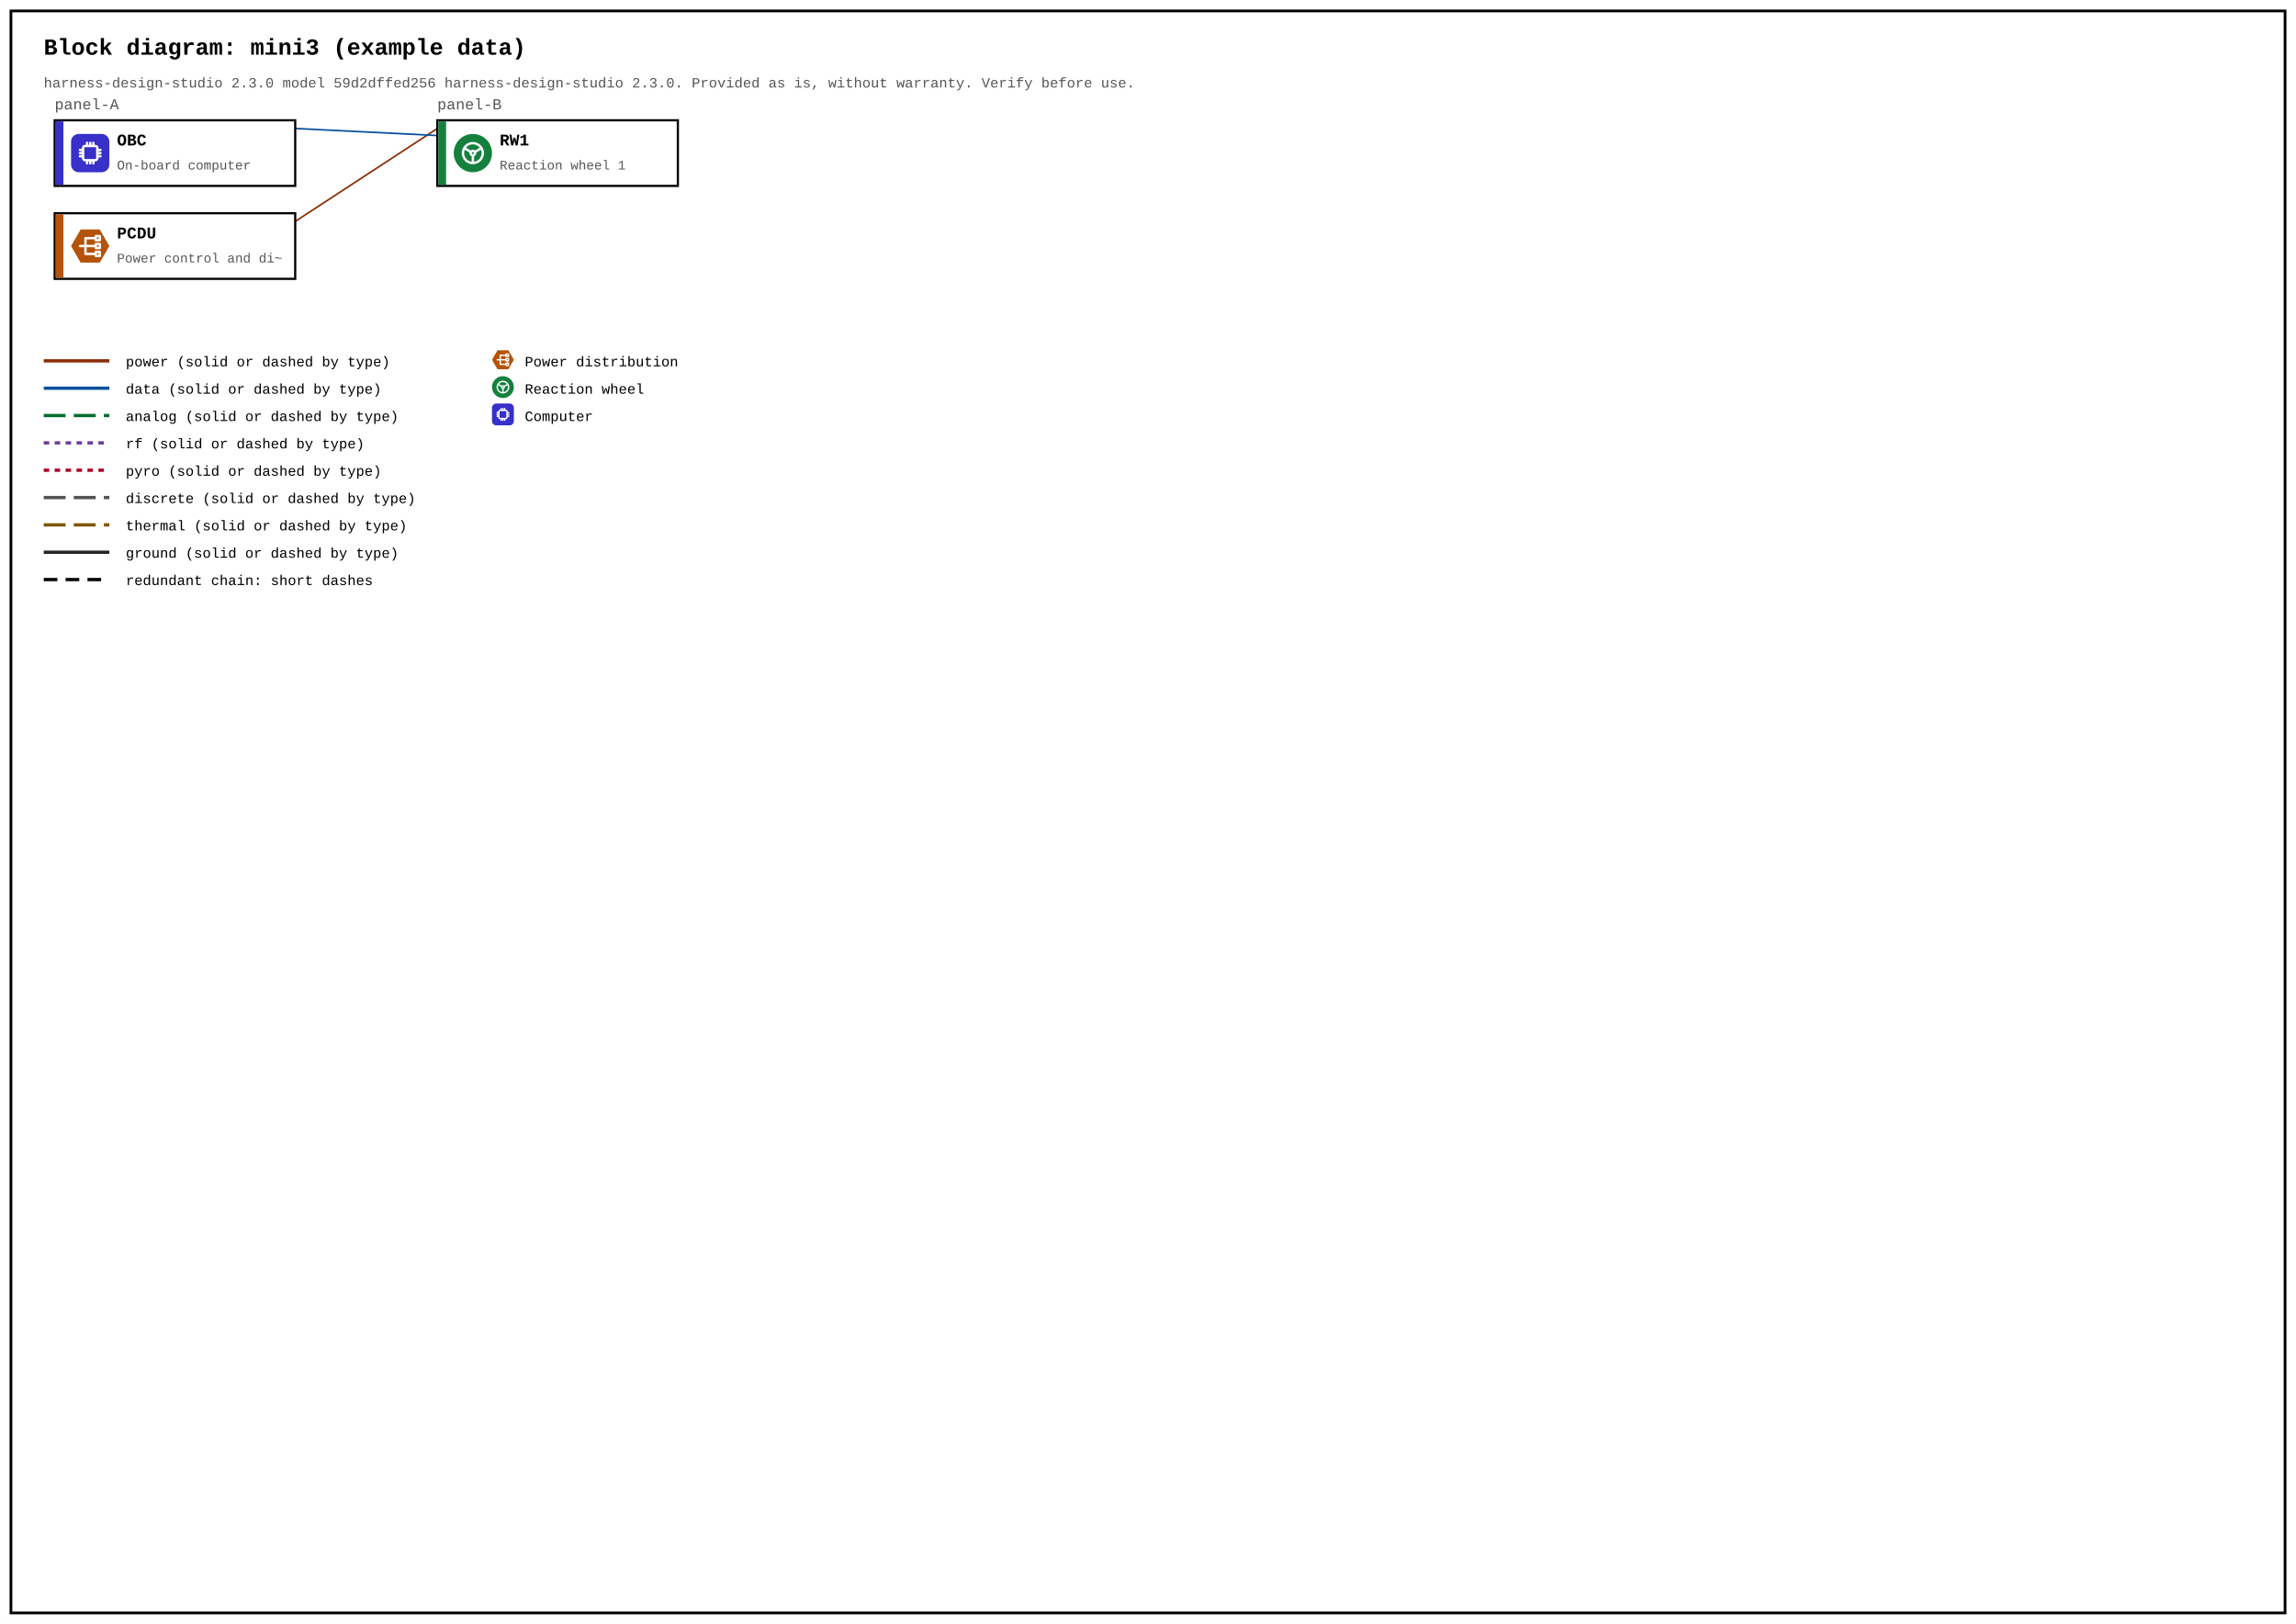
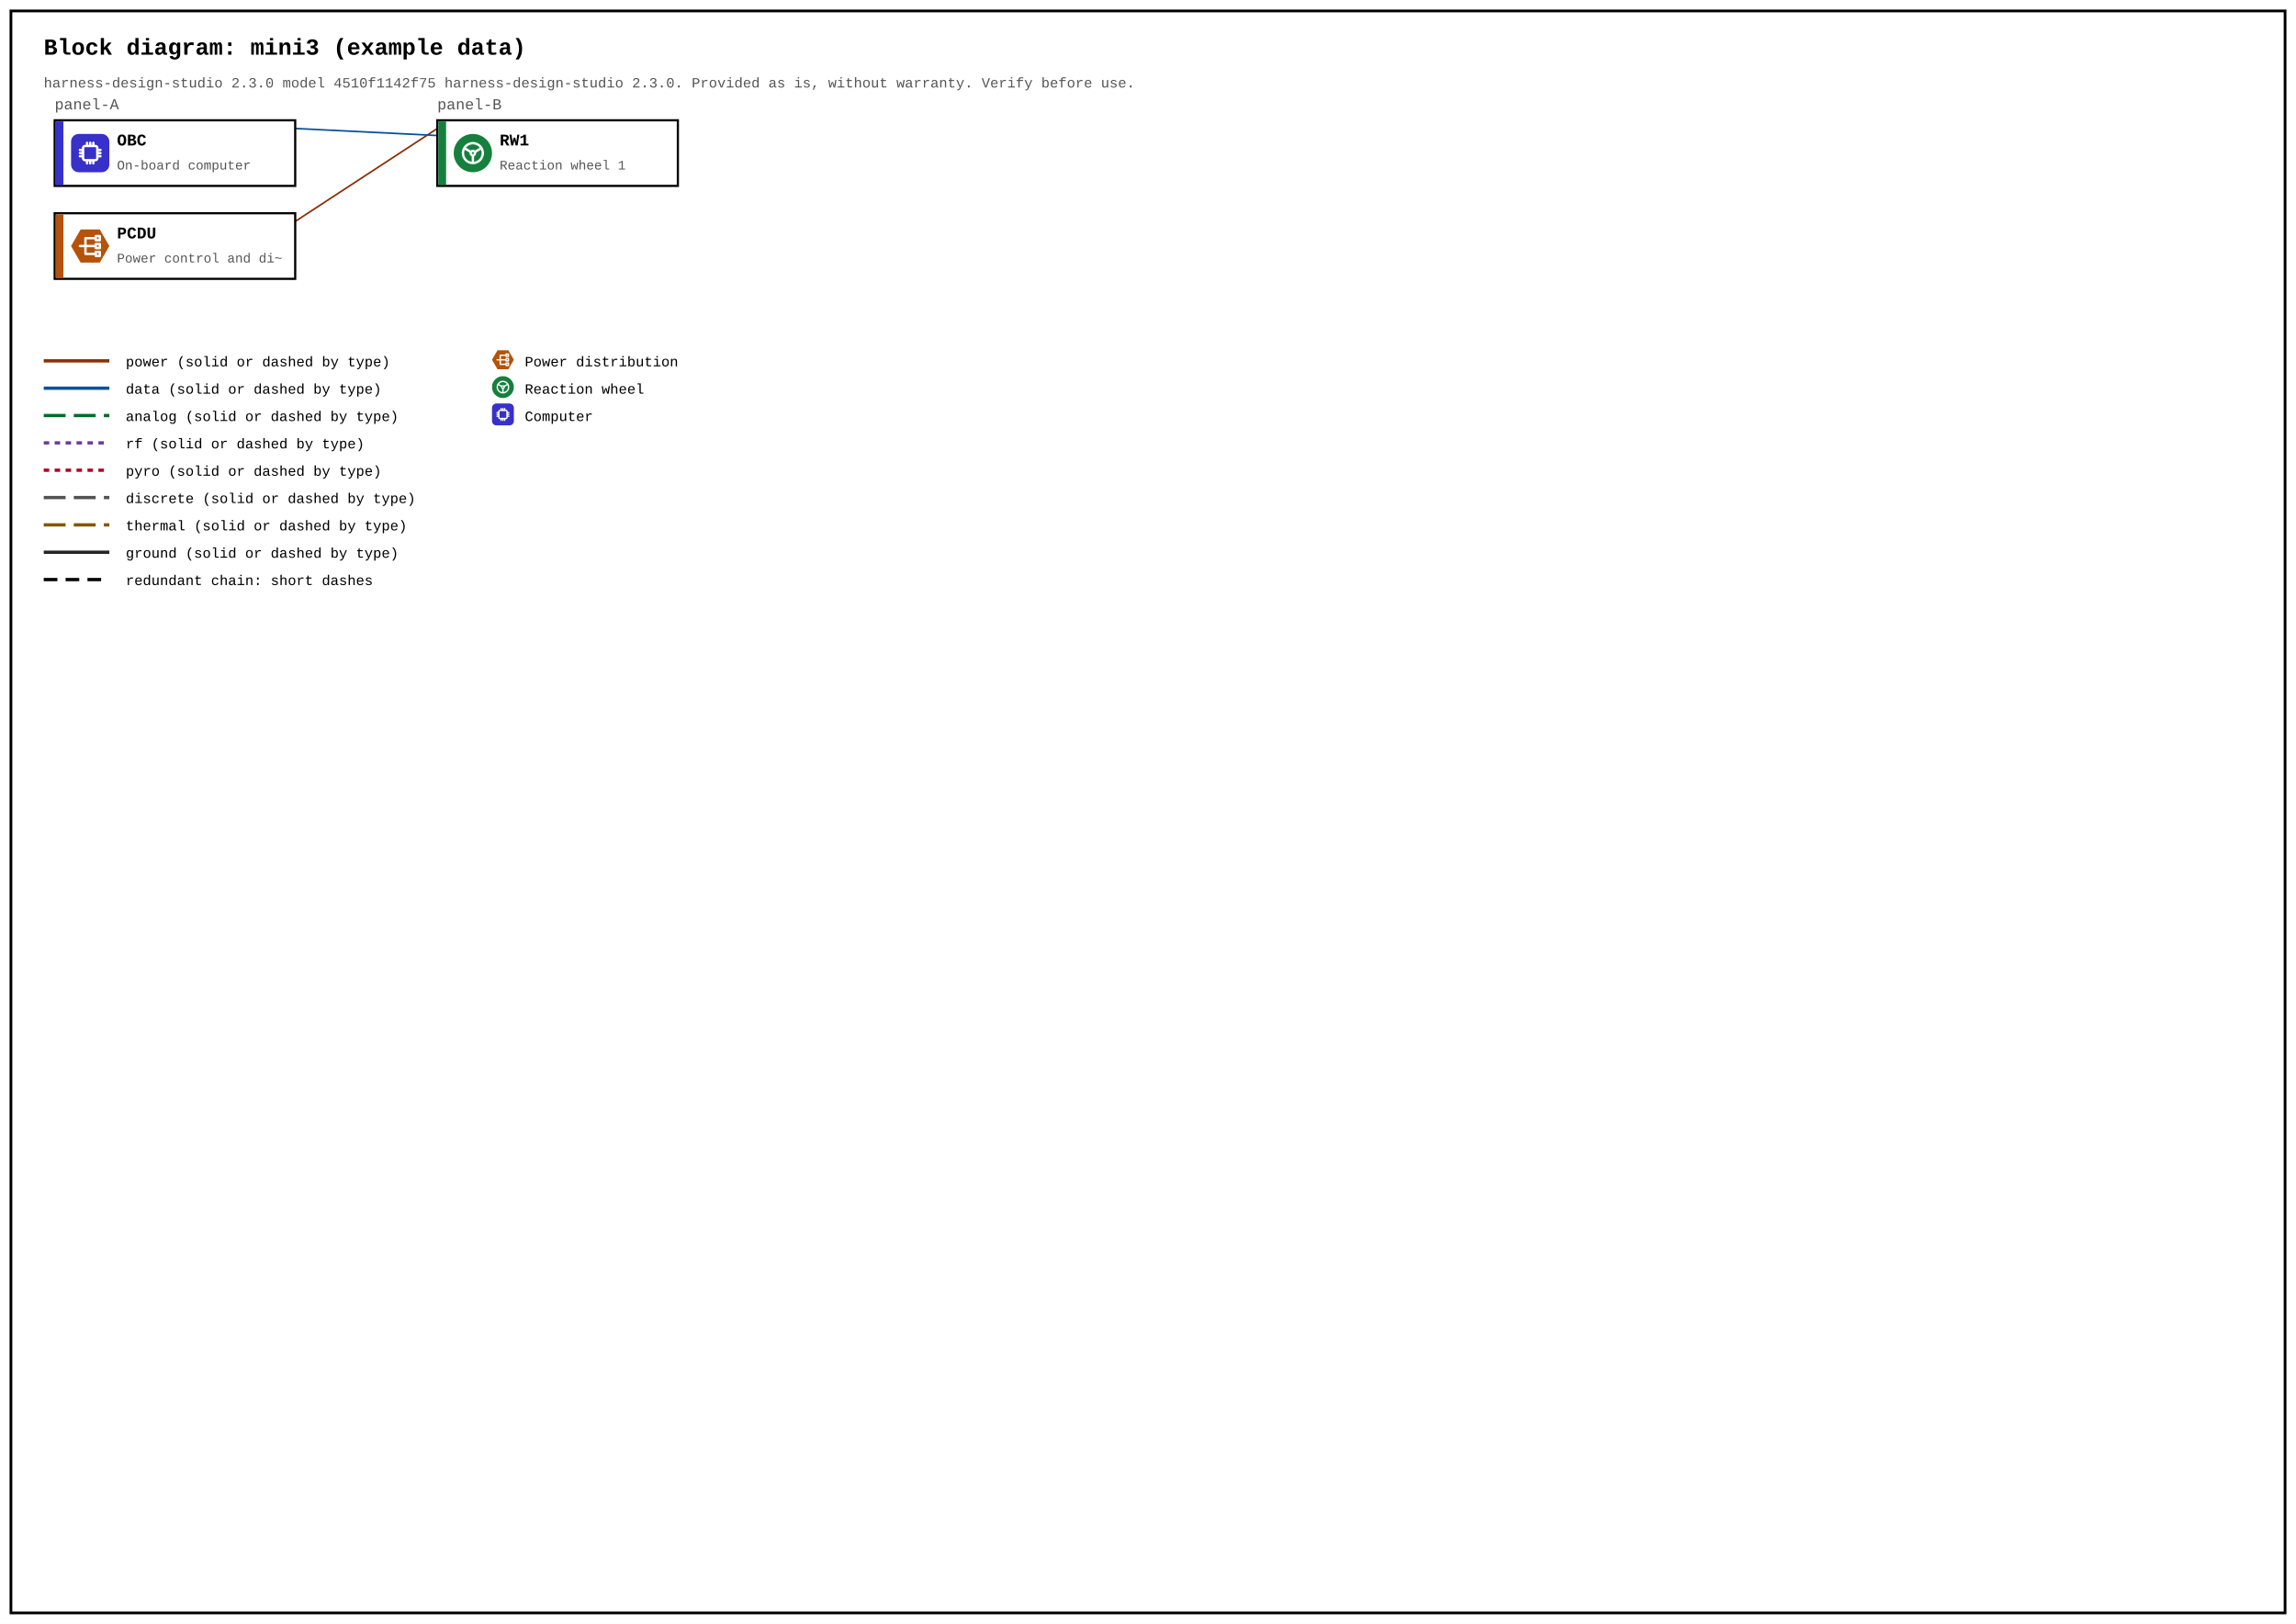
<svg xmlns="http://www.w3.org/2000/svg" width="420mm" height="297mm" viewBox="0 0 420 297" font-family="Courier New, Courier, monospace">
  <rect x="0" y="0" width="420" height="297" fill="#ffffff" />
  <rect x="2" y="2" width="416" height="293" fill="none" stroke="#000000" stroke-width="0.5" />
  <text x="8" y="10" font-size="4.2" font-weight="bold" text-anchor="start" fill="#000000">Block diagram: mini3 (example data)</text>
-   <text x="8" y="16" font-size="2.6" text-anchor="start" fill="#555555">harness-design-studio 2.3.0 model 59d2dffed256   harness-design-studio 2.3.0. Provided as is, without warranty. Verify before use.</text>
+   <text x="8" y="16" font-size="2.6" text-anchor="start" fill="#555555">harness-design-studio 2.3.0 model 4510f1142f75   harness-design-studio 2.3.0. Provided as is, without warranty. Verify before use.</text>
  <text x="10" y="20" font-size="2.8" text-anchor="start" fill="#555555">panel-A</text>
  <text x="80" y="20" font-size="2.8" text-anchor="start" fill="#555555">panel-B</text>
  <line x1="54" y1="40.5" x2="80" y2="23.5" stroke="#8c2d04" stroke-width="0.3" />
  <line x1="54" y1="23.5" x2="80" y2="24.786" stroke="#08519c" stroke-width="0.3" />
  <rect x="10" y="22" width="44" height="12" fill="#ffffff" stroke="#000000" stroke-width="0.4" />
  <path d="M 10.2 22.2 L 11.6 22.2 L 11.6 33.8 L 10.2 33.8 Z" fill="#3730c9" />
  <path d="M 14.4 24.5 L 18.6 24.5 C 19.373 24.5 20 25.127 20 25.9 L 20 30.1 C 20 30.873 19.373 31.5 18.6 31.5 L 14.4 31.5 C 13.627 31.5 13 30.873 13 30.1 L 13 25.9 C 13 25.127 13.627 24.5 14.4 24.5 Z" fill="#3730c9" />
  <path d="M 15.547 26.701 L 17.453 26.701 C 17.644 26.701 17.799 26.856 17.799 27.047 L 17.799 28.953 C 17.799 29.144 17.644 29.299 17.453 29.299 L 15.547 29.299 C 15.356 29.299 15.201 29.144 15.201 28.953 L 15.201 27.047 C 15.201 26.856 15.356 26.701 15.547 26.701 Z M 15.922 26.123 L 15.922 26.701 M 15.922 29.299 L 15.922 29.877 M 14.623 27.422 L 15.201 27.422 M 17.799 27.422 L 18.377 27.422 M 16.5 26.123 L 16.5 26.701 M 16.5 29.299 L 16.5 29.877 M 14.623 28 L 15.201 28 M 17.799 28 L 18.377 28 M 17.078 26.123 L 17.078 26.701 M 17.078 29.299 L 17.078 29.877 M 14.623 28.578 L 15.201 28.578 M 17.799 28.578 L 18.377 28.578" fill="none" stroke="#ffffff" stroke-width="0.433" stroke-linecap="round" stroke-linejoin="round" />
  <text x="21.4" y="26.6" font-size="3" font-weight="bold" text-anchor="start" fill="#000000">OBC</text>
  <text x="21.4" y="31" font-size="2.4" text-anchor="start" fill="#555555">On-board computer</text>
  <rect x="10" y="39" width="44" height="12" fill="#ffffff" stroke="#000000" stroke-width="0.4" />
  <path d="M 10.2 39.2 L 11.6 39.2 L 11.6 50.8 L 10.2 50.8 Z" fill="#b45309" />
  <path d="M 20 45 L 18.25 48.031 L 14.75 48.031 L 13 45 L 14.75 41.969 L 18.25 41.969 Z" fill="#b45309" />
  <path d="M 14.623 45 L 15.634 45 M 15.634 43.556 L 15.634 46.444 M 15.634 43.556 L 17.511 43.556 M 17.511 43.181 L 18.261 43.181 L 18.261 43.932 L 17.511 43.932 Z M 15.634 45 L 17.511 45 M 17.511 44.625 L 18.261 44.625 L 18.261 45.375 L 17.511 45.375 Z M 15.634 46.444 L 17.511 46.444 M 17.511 46.068 L 18.261 46.068 L 18.261 46.819 L 17.511 46.819 Z" fill="none" stroke="#ffffff" stroke-width="0.433" stroke-linecap="round" stroke-linejoin="round" />
  <text x="21.4" y="43.6" font-size="3" font-weight="bold" text-anchor="start" fill="#000000">PCDU</text>
  <text x="21.4" y="48" font-size="2.4" text-anchor="start" fill="#555555">Power control and di~</text>
  <rect x="80" y="22" width="44" height="12" fill="#ffffff" stroke="#000000" stroke-width="0.4" />
  <path d="M 80.2 22.2 L 81.6 22.2 L 81.6 33.8 L 80.2 33.8 Z" fill="#15803d" />
  <path d="M 90 28 C 90 26.067 88.433 24.5 86.5 24.5 C 84.567 24.5 83 26.067 83 28 C 83 29.933 84.567 31.5 86.5 31.5 C 88.433 31.5 90 29.933 90 28 Z" fill="#15803d" />
  <path d="M 88.319 28 C 88.319 26.995 87.505 26.181 86.5 26.181 C 85.495 26.181 84.681 26.995 84.681 28 C 84.681 29.005 85.495 29.819 86.5 29.819 C 87.505 29.819 88.319 29.005 88.319 28 Z M 86.904 28 C 86.904 27.777 86.723 27.596 86.5 27.596 C 86.277 27.596 86.096 27.777 86.096 28 C 86.096 28.223 86.277 28.404 86.5 28.404 C 86.723 28.404 86.904 28.223 86.904 28 Z M 86.5 28.404 L 86.5 29.819 M 86.15 27.798 L 84.925 27.09 M 86.85 27.798 L 88.075 27.09" fill="none" stroke="#ffffff" stroke-width="0.433" stroke-linecap="round" stroke-linejoin="round" />
  <text x="91.4" y="26.6" font-size="3" font-weight="bold" text-anchor="start" fill="#000000">RW1</text>
  <text x="91.4" y="31" font-size="2.4" text-anchor="start" fill="#555555">Reaction wheel 1</text>
  <line x1="8" y1="66" x2="20" y2="66" stroke="#8c2d04" stroke-width="0.6" />
  <text x="23" y="67" font-size="2.6" text-anchor="start" fill="#000000">power (solid or dashed by type)</text>
  <line x1="8" y1="71" x2="20" y2="71" stroke="#08519c" stroke-width="0.6" />
  <text x="23" y="72" font-size="2.6" text-anchor="start" fill="#000000">data (solid or dashed by type)</text>
  <line x1="8" y1="76" x2="20" y2="76" stroke="#006d2c" stroke-width="0.6" stroke-dasharray="4 1.5" />
  <text x="23" y="77" font-size="2.6" text-anchor="start" fill="#000000">analog (solid or dashed by type)</text>
  <line x1="8" y1="81" x2="20" y2="81" stroke="#6a3d9a" stroke-width="0.6" stroke-dasharray="1 1" />
  <text x="23" y="82" font-size="2.6" text-anchor="start" fill="#000000">rf (solid or dashed by type)</text>
  <line x1="8" y1="86" x2="20" y2="86" stroke="#b10026" stroke-width="0.6" stroke-dasharray="1 1" />
  <text x="23" y="87" font-size="2.6" text-anchor="start" fill="#000000">pyro (solid or dashed by type)</text>
  <line x1="8" y1="91" x2="20" y2="91" stroke="#525252" stroke-width="0.6" stroke-dasharray="4 1.5" />
  <text x="23" y="92" font-size="2.6" text-anchor="start" fill="#000000">discrete (solid or dashed by type)</text>
  <line x1="8" y1="96" x2="20" y2="96" stroke="#7f5800" stroke-width="0.6" stroke-dasharray="4 1.5" />
  <text x="23" y="97" font-size="2.6" text-anchor="start" fill="#000000">thermal (solid or dashed by type)</text>
  <line x1="8" y1="101" x2="20" y2="101" stroke="#252525" stroke-width="0.6" />
  <text x="23" y="102" font-size="2.6" text-anchor="start" fill="#000000">ground (solid or dashed by type)</text>
  <line x1="8" y1="106" x2="20" y2="106" stroke="#000000" stroke-width="0.6" stroke-dasharray="2.5 1.5" />
  <text x="23" y="107" font-size="2.6" text-anchor="start" fill="#000000">redundant chain: short dashes</text>
  <path d="M 94 65.8 L 93 67.532 L 91 67.532 L 90 65.8 L 91 64.068 L 93 64.068 Z" fill="#b45309" />
  <path d="M 90.927 65.8 L 91.505 65.8 M 91.505 64.975 L 91.505 66.625 M 91.505 64.975 L 92.578 64.975 M 92.578 64.76 L 93.007 64.76 L 93.007 65.189 L 92.578 65.189 Z M 91.505 65.8 L 92.578 65.8 M 92.578 65.585 L 93.007 65.585 L 93.007 66.014 L 92.578 66.014 Z M 91.505 66.625 L 92.578 66.625 M 92.578 66.41 L 93.007 66.41 L 93.007 66.84 L 92.578 66.84 Z" fill="none" stroke="#ffffff" stroke-width="0.247" stroke-linecap="round" stroke-linejoin="round" />
  <text x="96" y="67" font-size="2.6" text-anchor="start" fill="#000000">Power distribution</text>
  <path d="M 94 70.8 C 94 69.695 93.105 68.8 92 68.8 C 90.895 68.8 90 69.695 90 70.8 C 90 71.905 90.895 72.8 92 72.8 C 93.105 72.8 94 71.905 94 70.8 Z" fill="#15803d" />
  <path d="M 93.04 70.8 C 93.04 70.226 92.574 69.76 92 69.76 C 91.426 69.76 90.96 70.226 90.96 70.8 C 90.96 71.374 91.426 71.84 92 71.84 C 92.574 71.84 93.04 71.374 93.04 70.8 Z M 92.231 70.8 C 92.231 70.672 92.128 70.569 92 70.569 C 91.872 70.569 91.769 70.672 91.769 70.8 C 91.769 70.928 91.872 71.031 92 71.031 C 92.128 71.031 92.231 70.928 92.231 70.8 Z M 92 71.031 L 92 71.84 M 91.8 70.684 L 91.1 70.28 M 92.2 70.684 L 92.9 70.28" fill="none" stroke="#ffffff" stroke-width="0.247" stroke-linecap="round" stroke-linejoin="round" />
  <text x="96" y="72" font-size="2.6" text-anchor="start" fill="#000000">Reaction wheel</text>
  <path d="M 90.8 73.8 L 93.2 73.8 C 93.642 73.8 94 74.158 94 74.6 L 94 77 C 94 77.442 93.642 77.8 93.2 77.8 L 90.8 77.8 C 90.358 77.8 90 77.442 90 77 L 90 74.6 C 90 74.158 90.358 73.8 90.8 73.8 Z" fill="#3730c9" />
  <path d="M 91.456 75.058 L 92.544 75.058 C 92.654 75.058 92.743 75.146 92.743 75.255 L 92.743 76.344 C 92.743 76.454 92.654 76.543 92.544 76.543 L 91.456 76.543 C 91.346 76.543 91.257 76.454 91.257 76.344 L 91.257 75.255 C 91.257 75.146 91.346 75.058 91.456 75.058 Z M 91.67 74.728 L 91.67 75.058 M 91.67 76.543 L 91.67 76.873 M 90.927 75.47 L 91.257 75.47 M 92.743 75.47 L 93.073 75.47 M 92 74.728 L 92 75.058 M 92 76.543 L 92 76.873 M 90.927 75.8 L 91.257 75.8 M 92.743 75.8 L 93.073 75.8 M 92.33 74.728 L 92.33 75.058 M 92.33 76.543 L 92.33 76.873 M 90.927 76.13 L 91.257 76.13 M 92.743 76.13 L 93.073 76.13" fill="none" stroke="#ffffff" stroke-width="0.247" stroke-linecap="round" stroke-linejoin="round" />
  <text x="96" y="77" font-size="2.6" text-anchor="start" fill="#000000">Computer</text>
</svg>
